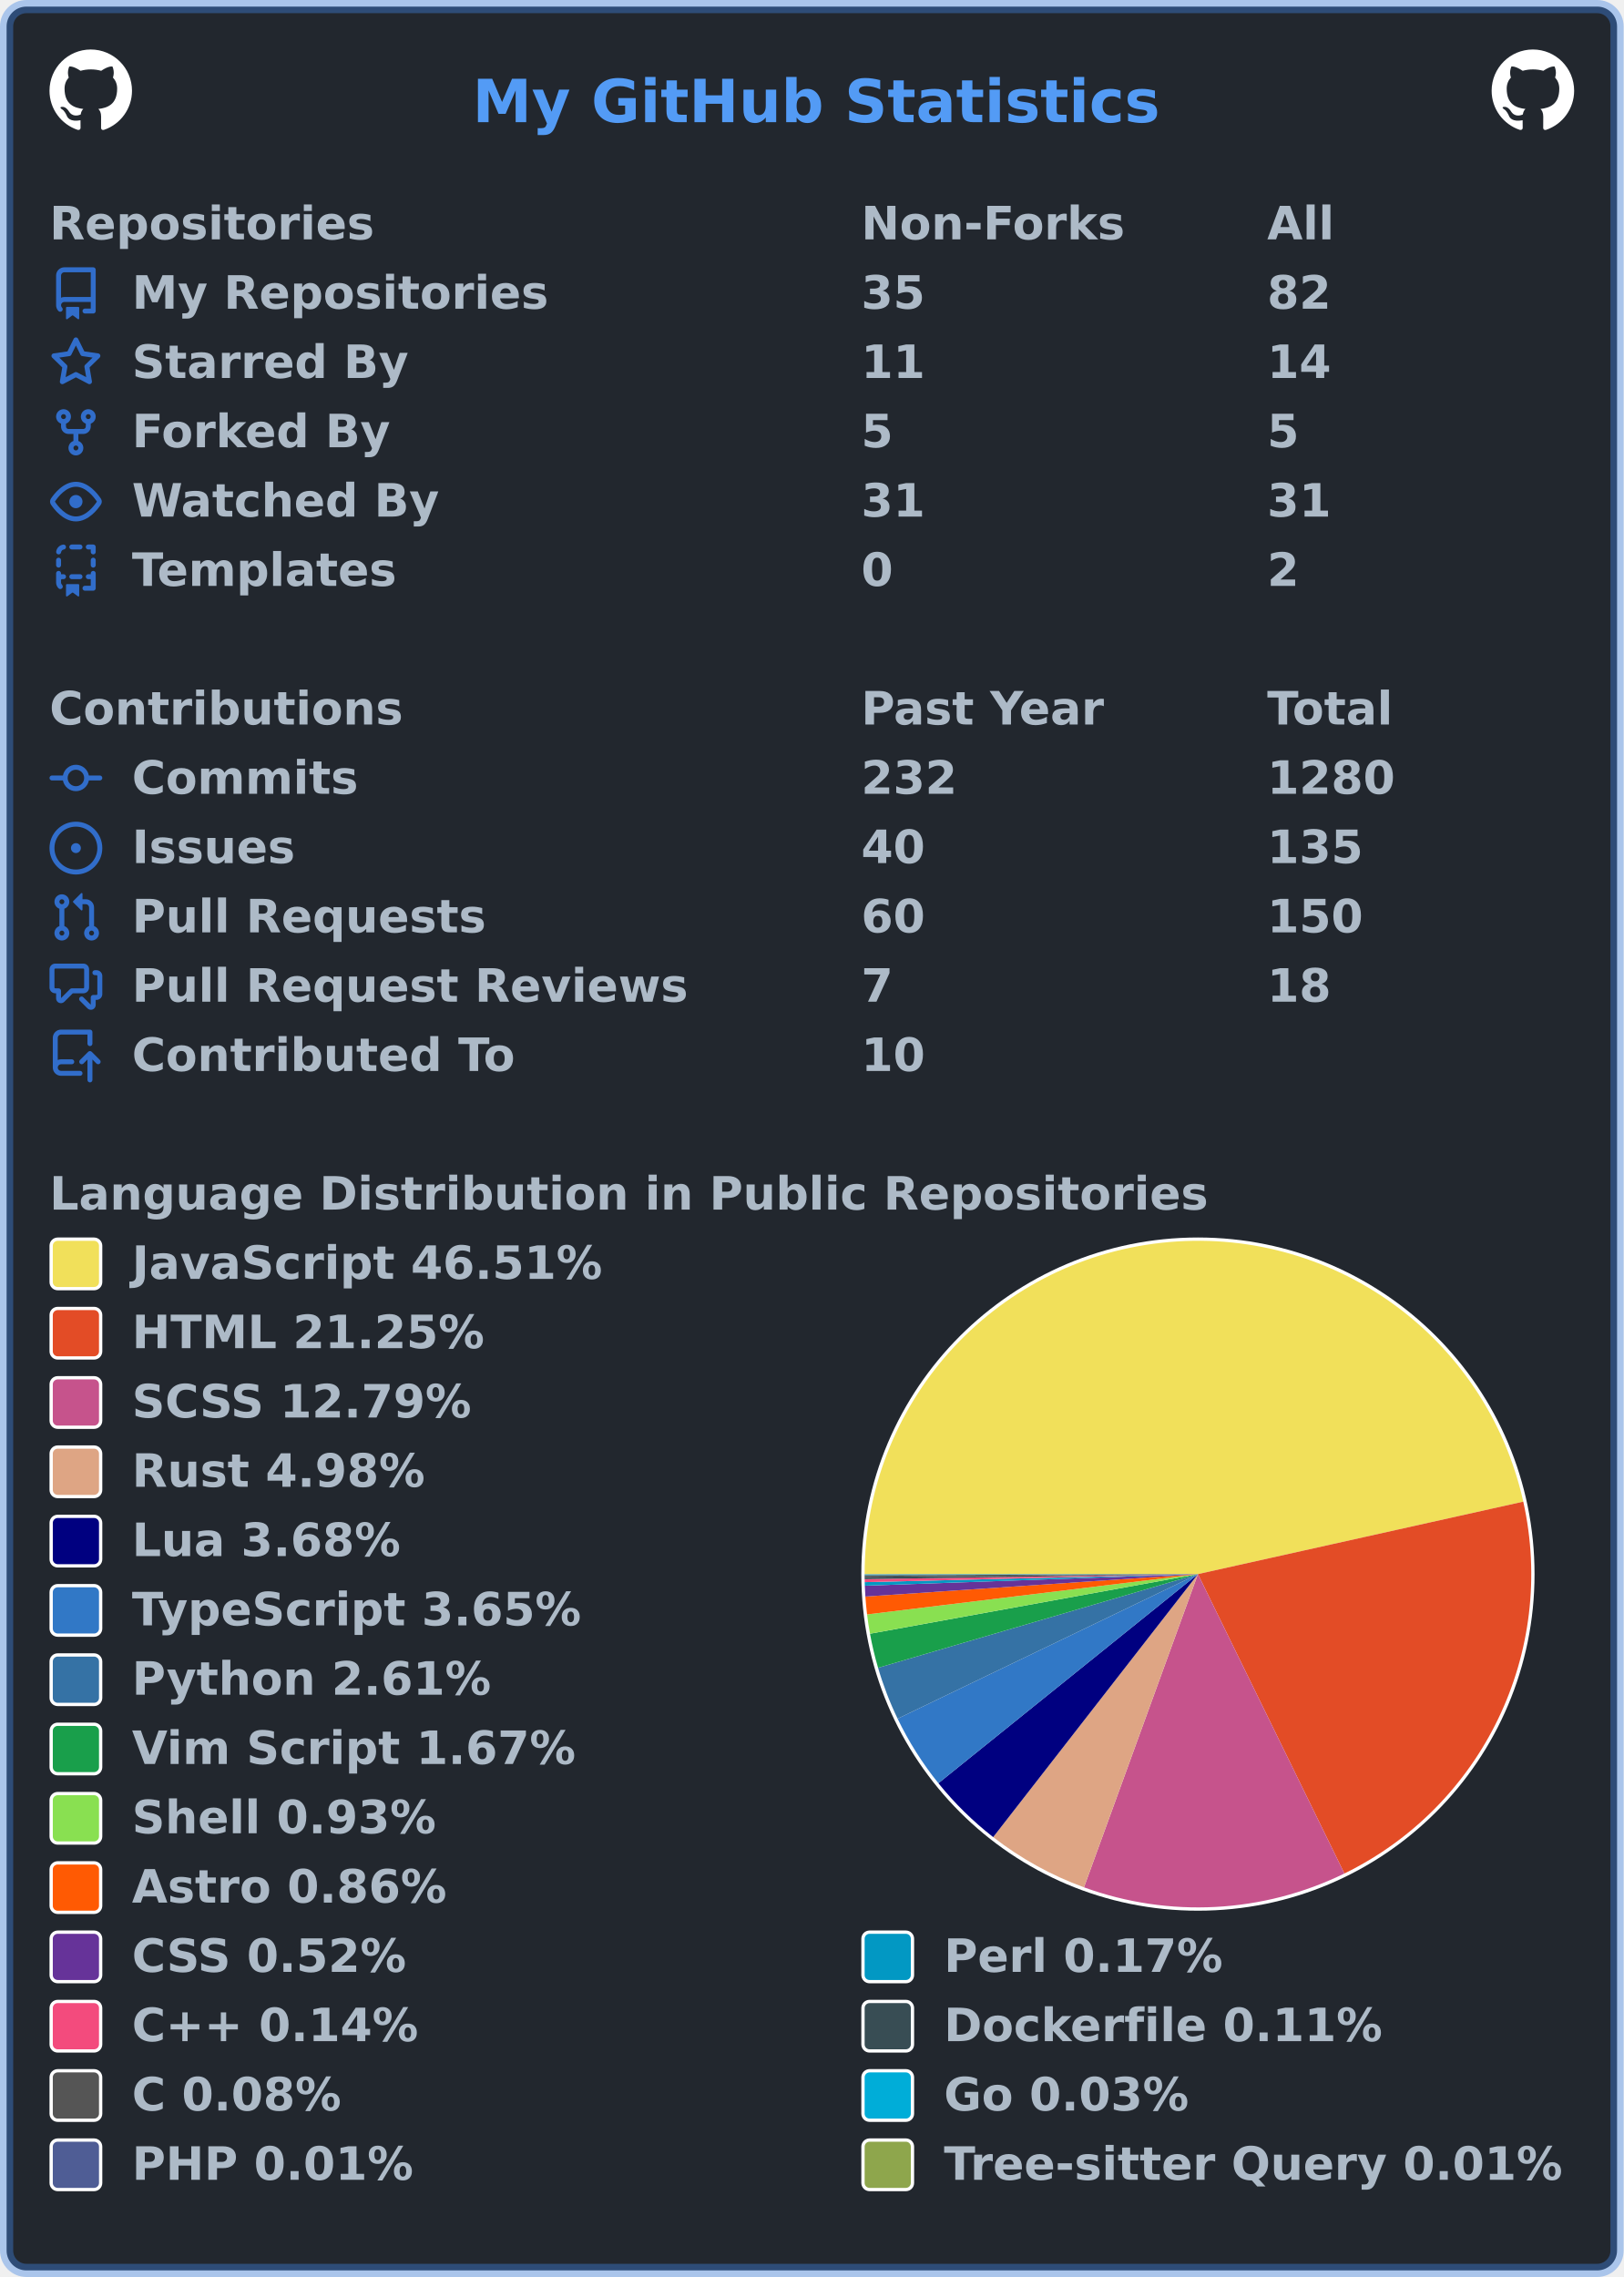
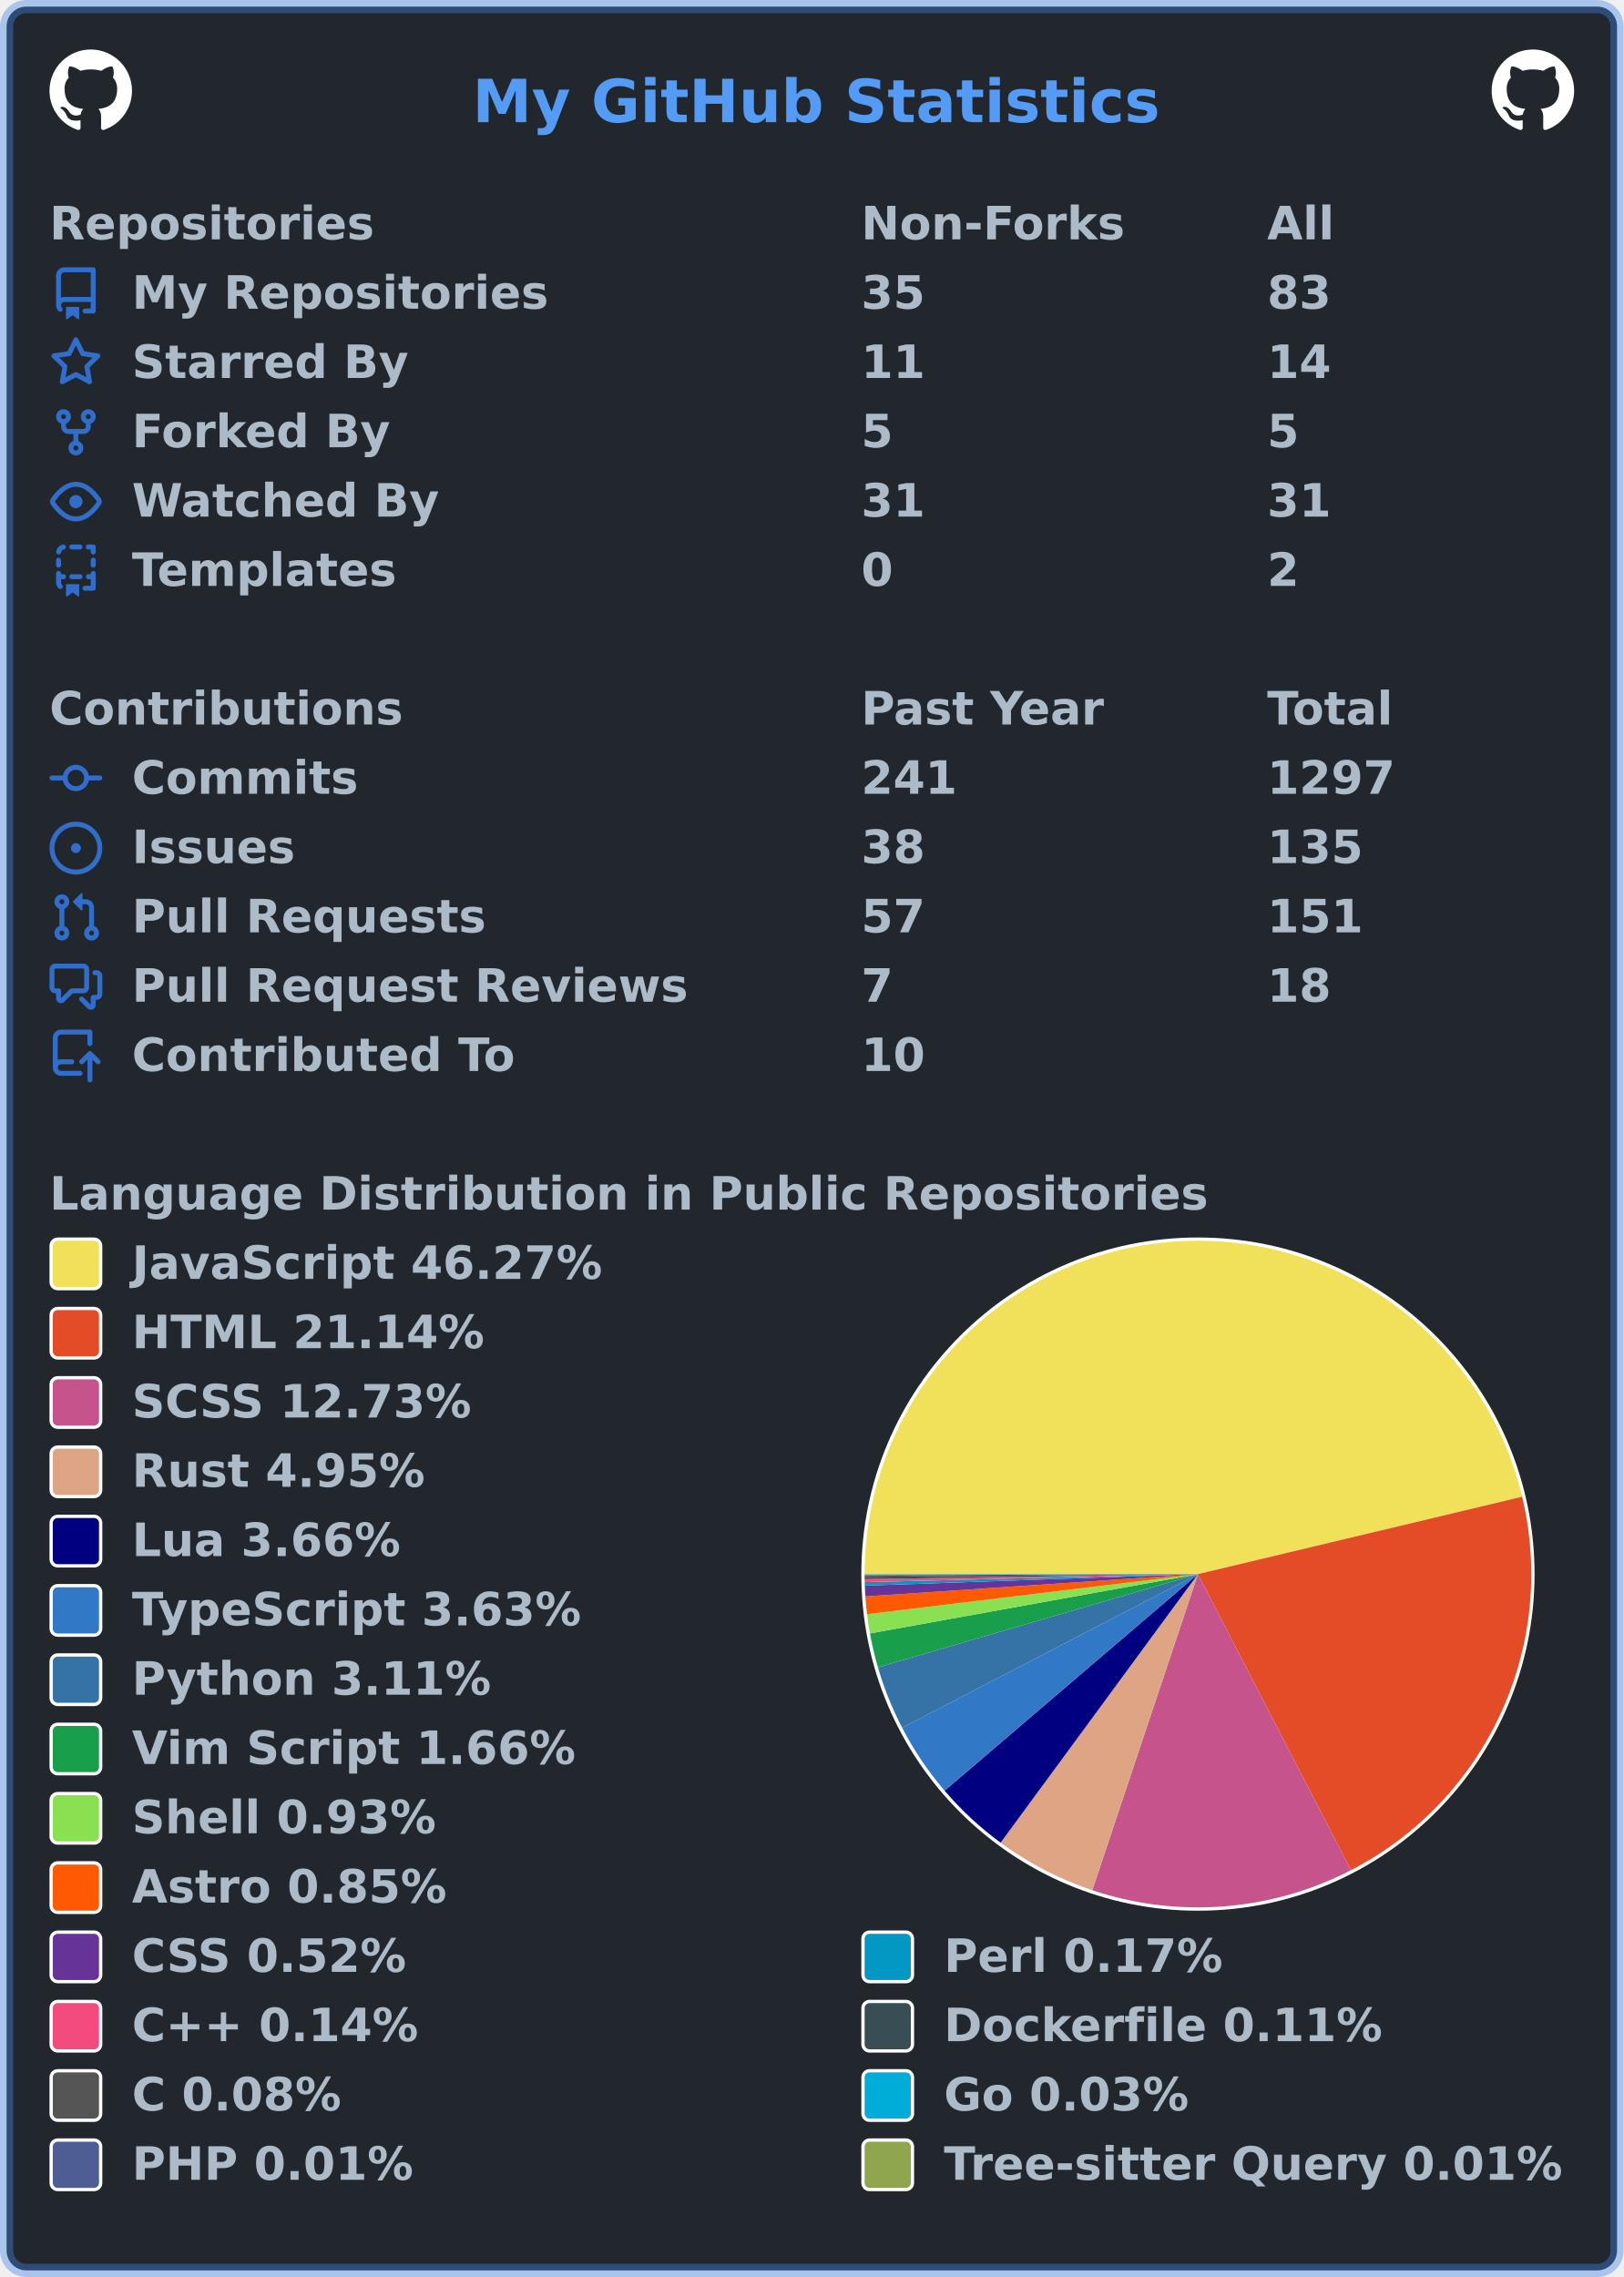
<svg xmlns="http://www.w3.org/2000/svg" width="492" height="690" viewBox="0 0 492 690" lang="en" xml:lang="en">
  <rect x="2" y="2" stroke-width="4" rx="6" width="488" height="686" stroke="rgba(65,132,228,0.4)" fill="#22272e" />
  <g font-weight="600" font-size="110pt" font-family="Verdana,Geneva,DejaVu Sans,sans-serif" text-rendering="geometricPrecision">
    <text x="1164" y="301" lengthAdjust="spacingAndGlyphs" textLength="1671" transform="scale(0.123)" fill="#539bf5">My GitHub Statistics</text>
    <svg x="15" y="15" width="25" height="25" viewBox="0 0 16 16">
      <path fill="#ffffff" fill-rule="evenodd" d="M8 0C3.58 0 0 3.58 0 8c0 3.54 2.29 6.53 5.47 7.59.4.07.55-.17.55-.38 0-.19-.01-.82-.01-1.49-2.01.37-2.53-.49-2.69-.94-.09-.23-.48-.94-.82-1.13-.28-.15-.68-.52-.01-.53.63-.01 1.08.58 1.23.82.72 1.21 1.87.87 2.33.66.07-.52.28-.87.51-1.07-1.78-.2-3.64-.89-3.64-3.95 0-.87.31-1.59.82-2.15-.08-.2-.36-1.02.08-2.12 0 0 .67-.21 2.2.82.64-.18 1.32-.27 2-.27.68 0 1.36.09 2 .27 1.53-1.04 2.2-.82 2.2-.82.44 1.1.16 1.92.08 2.12.51.56.82 1.27.82 2.15 0 3.07-1.87 3.75-3.65 3.95.29.25.54.73.54 1.48 0 1.07-.01 1.93-.01 2.2 0 .21.15.46.55.38A8.013 8.013 0 0016 8c0-4.42-3.58-8-8-8z" />
    </svg>
    <svg x="452" y="15" width="25" height="25" viewBox="0 0 16 16">
      <path fill="#ffffff" fill-rule="evenodd" d="M8 0C3.58 0 0 3.58 0 8c0 3.54 2.29 6.53 5.47 7.59.4.07.55-.17.55-.38 0-.19-.01-.82-.01-1.49-2.01.37-2.53-.49-2.69-.94-.09-.23-.48-.94-.82-1.13-.28-.15-.68-.52-.01-.53.63-.01 1.08.58 1.23.82.72 1.21 1.87.87 2.33.66.07-.52.28-.87.51-1.07-1.78-.2-3.64-.89-3.64-3.95 0-.87.31-1.59.82-2.15-.08-.2-.36-1.02.08-2.12 0 0 .67-.21 2.2.82.64-.18 1.32-.27 2-.27.68 0 1.36.09 2 .27 1.53-1.04 2.2-.82 2.2-.82.44 1.1.16 1.92.08 2.12.51.56.82 1.27.82 2.15 0 3.07-1.87 3.75-3.65 3.95.29.25.54.73.54 1.48 0 1.07-.01 1.93-.01 2.2 0 .21.15.46.55.38A8.013 8.013 0 0016 8c0-4.42-3.58-8-8-8z" />
    </svg>
    <g transform="translate(0, 60)" fill="#adbac7">
      <g transform="translate(15, 0)">
        <g transform="scale(0.095)">
          <text x="0" y="132" textLength="1020" lengthAdjust="spacingAndGlyphs">Repositories</text>
          <text x="2589" y="132" textLength="832" lengthAdjust="spacingAndGlyphs">Non-Forks</text>
          <text x="3884" y="132" textLength="206" lengthAdjust="spacingAndGlyphs">All</text>
        </g>
      </g>
      <g transform="translate(15, 21)">
        <path fill="#316dca" fill-rule="evenodd" d="M2 2.5A2.5 2.5 0 014.5 0h8.75a.75.75 0 01.75.75v12.5a.75.75 0 01-.75.75h-2.5a.75.75 0 110-1.5h1.75v-2h-8a1 1 0 00-.714 1.7.75.75 0 01-1.072 1.05A2.495 2.495 0 012 11.5v-9zm10.5-1V9h-8c-.356 0-.694.074-1 .208V2.5a1 1 0 011-1h8zM5 12.25v3.25a.25.25 0 00.4.2l1.45-1.087a.25.25 0 01.3 0L8.6 15.7a.25.25 0 00.4-.2v-3.25a.25.25 0 00-.25-.25h-3.5a.25.25 0 00-.25.25z" />
        <g transform="scale(0.095)">
          <text lengthAdjust="spacingAndGlyphs" textLength="1312" x="263" y="132">My Repositories</text>
          <text lengthAdjust="spacingAndGlyphs" textLength="210" x="2589" y="132">35</text>
-           <text lengthAdjust="spacingAndGlyphs" textLength="210" x="3884" y="132">82</text>
+           <text lengthAdjust="spacingAndGlyphs" textLength="210" x="3884" y="132">83</text>
        </g>
      </g>
      <g transform="translate(15, 42)">
        <path fill="#316dca" fill-rule="evenodd" d="M8 .25a.75.75 0 01.673.418l1.882 3.815 4.21.612a.75.75 0 01.416 1.279l-3.046 2.97.719 4.192a.75.75 0 01-1.088.791L8 12.347l-3.766 1.98a.75.75 0 01-1.088-.79l.72-4.194L.818 6.374a.75.75 0 01.416-1.28l4.21-.611L7.327.668A.75.75 0 018 .25zm0 2.445L6.615 5.5a.75.75 0 01-.564.41l-3.097.45 2.24 2.184a.75.75 0 01.216.664l-.528 3.084 2.769-1.456a.75.75 0 01.698 0l2.77 1.456-.53-3.084a.75.75 0 01.216-.664l2.24-2.183-3.096-.45a.75.75 0 01-.564-.41L8 2.694v.001z" />
        <g transform="scale(0.095)">
          <text lengthAdjust="spacingAndGlyphs" textLength="874" x="263" y="132">Starred By</text>
          <text lengthAdjust="spacingAndGlyphs" textLength="210" x="2589" y="132">11</text>
          <text lengthAdjust="spacingAndGlyphs" textLength="210" x="3884" y="132">14</text>
        </g>
      </g>
      <g transform="translate(15, 63)">
        <path fill="#316dca" fill-rule="evenodd" d="M5 3.25a.75.75 0 11-1.5 0 .75.75 0 011.5 0zm0 2.122a2.25 2.25 0 10-1.5 0v.878A2.25 2.25 0 005.75 8.5h1.5v2.128a2.251 2.251 0 101.5 0V8.5h1.5a2.25 2.25 0 002.25-2.25v-.878a2.25 2.25 0 10-1.5 0v.878a.75.75 0 01-.75.75h-4.5A.75.75 0 015 6.25v-.878zm3.75 7.378a.75.75 0 11-1.5 0 .75.75 0 011.5 0zm3-8.75a.75.75 0 100-1.5.75.75 0 000 1.5z" />
        <g transform="scale(0.095)">
          <text lengthAdjust="spacingAndGlyphs" textLength="828" x="263" y="132">Forked By</text>
          <text lengthAdjust="spacingAndGlyphs" textLength="105" x="2589" y="132">5</text>
          <text lengthAdjust="spacingAndGlyphs" textLength="105" x="3884" y="132">5</text>
        </g>
      </g>
      <g transform="translate(15, 84)">
        <path fill="#316dca" fill-rule="evenodd" d="M1.679 7.932c.412-.621 1.242-1.75 2.366-2.717C5.175 4.242 6.527 3.5 8 3.5c1.473 0 2.824.742 3.955 1.715 1.124.967 1.954 2.096 2.366 2.717a.119.119 0 010 .136c-.412.621-1.242 1.75-2.366 2.717C10.825 11.758 9.473 12.5 8 12.5c-1.473 0-2.824-.742-3.955-1.715C2.92 9.818 2.09 8.69 1.679 8.068a.119.119 0 010-.136zM8 2c-1.981 0-3.67.992-4.933 2.078C1.797 5.169.88 6.423.43 7.1a1.619 1.619 0 000 1.798c.45.678 1.367 1.932 2.637 3.024C4.329 13.008 6.019 14 8 14c1.981 0 3.67-.992 4.933-2.078 1.27-1.091 2.187-2.345 2.637-3.023a1.619 1.619 0 000-1.798c-.45-.678-1.367-1.932-2.637-3.023C11.671 2.992 9.981 2 8 2zm0 8a2 2 0 100-4 2 2 0 000 4z" />
        <g transform="scale(0.095)">
          <text lengthAdjust="spacingAndGlyphs" textLength="993" x="263" y="132">Watched By</text>
          <text lengthAdjust="spacingAndGlyphs" textLength="210" x="2589" y="132">31</text>
          <text lengthAdjust="spacingAndGlyphs" textLength="210" x="3884" y="132">31</text>
        </g>
      </g>
      <g transform="translate(15, 105)">
        <path fill="#316dca" fill-rule="evenodd" d="M6 .75A.75.75 0 016.75 0h2.5a.75.75 0 010 1.5h-2.5A.75.75 0 016 .75zm5 0a.75.75 0 01.75-.75h1.5a.75.75 0 01.75.75v1.5a.75.75 0 01-1.5 0V1.5h-.75A.75.75 0 0111 .75zM4.992.662a.75.75 0 01-.636.848c-.436.063-.783.41-.846.846a.75.75 0 01-1.485-.212A2.501 2.501 0 014.144.025a.75.75 0 01.848.637zM2.75 4a.75.75 0 01.75.75v1.5a.75.75 0 01-1.5 0v-1.5A.75.75 0 012.75 4zm10.5 0a.75.75 0 01.75.75v1.5a.75.75 0 01-1.5 0v-1.5a.75.75 0 01.75-.75zM2.75 8a.75.75 0 01.75.75v.268A1.72 1.72 0 013.75 9h.5a.75.75 0 010 1.5h-.5a.25.25 0 00-.25.25v.75c0 .28.114.532.3.714a.75.75 0 01-1.05 1.072A2.495 2.495 0 012 11.5V8.75A.75.75 0 012.75 8zm10.5 0a.75.75 0 01.75.75v4.5a.75.75 0 01-.75.75h-2.5a.75.75 0 010-1.5h1.75v-2h-.75a.75.75 0 010-1.5h.75v-.25a.75.75 0 01.75-.75zM6 9.75A.75.75 0 016.75 9h2.5a.75.75 0 010 1.5h-2.5A.75.75 0 016 9.75zm-1 2.5v3.25a.25.25 0 00.4.2l1.45-1.087a.25.25 0 01.3 0L8.6 15.7a.25.25 0 00.4-.2v-3.25a.25.25 0 00-.25-.25h-3.5a.25.25 0 00-.25.25z" />
        <g transform="scale(0.095)">
          <text lengthAdjust="spacingAndGlyphs" textLength="868" x="263" y="132">Templates</text>
          <text lengthAdjust="spacingAndGlyphs" textLength="105" x="2589" y="132">0</text>
          <text lengthAdjust="spacingAndGlyphs" textLength="105" x="3884" y="132">2</text>
        </g>
      </g>
    </g>
    <g transform="translate(0, 207)" fill="#adbac7">
      <g transform="translate(15, 0)">
        <g transform="scale(0.095)">
          <text x="0" y="132" textLength="1112" lengthAdjust="spacingAndGlyphs">Contributions</text>
          <text x="2589" y="132" textLength="774" lengthAdjust="spacingAndGlyphs">Past Year</text>
          <text x="3884" y="132" textLength="414" lengthAdjust="spacingAndGlyphs">Total</text>
        </g>
      </g>
      <g transform="translate(15, 21)">
        <path fill="#316dca" fill-rule="evenodd" d="M10.5 7.75a2.5 2.5 0 11-5 0 2.5 2.5 0 015 0zm1.43.75a4.002 4.002 0 01-7.86 0H.75a.75.75 0 110-1.5h3.32a4.001 4.001 0 017.86 0h3.32a.75.75 0 110 1.5h-3.32z" />
        <g transform="scale(0.095)">
          <text lengthAdjust="spacingAndGlyphs" textLength="734" x="263" y="132">Commits</text>
-           <text lengthAdjust="spacingAndGlyphs" textLength="315" x="2589" y="132">232</text>
-           <text lengthAdjust="spacingAndGlyphs" textLength="420" x="3884" y="132">1280</text>
+           <text lengthAdjust="spacingAndGlyphs" textLength="315" x="2589" y="132">241</text>
+           <text lengthAdjust="spacingAndGlyphs" textLength="420" x="3884" y="132">1297</text>
        </g>
      </g>
      <g transform="translate(15, 42)">
        <path fill="#316dca" d="M8 9.5a1.5 1.5 0 100-3 1.5 1.5 0 000 3z" />
        <path fill="#316dca" fill-rule="evenodd" d="M8 0a8 8 0 100 16A8 8 0 008 0zM1.5 8a6.5 6.5 0 1113 0 6.5 6.5 0 01-13 0z" />
        <g transform="scale(0.095)">
          <text lengthAdjust="spacingAndGlyphs" textLength="512" x="263" y="132">Issues</text>
-           <text lengthAdjust="spacingAndGlyphs" textLength="210" x="2589" y="132">40</text>
+           <text lengthAdjust="spacingAndGlyphs" textLength="210" x="2589" y="132">38</text>
          <text lengthAdjust="spacingAndGlyphs" textLength="315" x="3884" y="132">135</text>
        </g>
      </g>
      <g transform="translate(15, 63)">
        <path fill="#316dca" fill-rule="evenodd" d="M7.177 3.073L9.573.677A.25.25 0 0110 .854v4.792a.25.25 0 01-.427.177L7.177 3.427a.25.25 0 010-.354zM3.75 2.5a.75.75 0 100 1.5.75.75 0 000-1.5zm-2.25.75a2.25 2.25 0 113 2.122v5.256a2.251 2.251 0 11-1.5 0V5.372A2.25 2.25 0 011.5 3.25zM11 2.5h-1V4h1a1 1 0 011 1v5.628a2.251 2.251 0 101.5 0V5A2.5 2.5 0 0011 2.5zm1 10.25a.75.75 0 111.5 0 .75.75 0 01-1.5 0zM3.75 12a.75.75 0 100 1.5.75.75 0 000-1.5z" />
        <g transform="scale(0.095)">
          <text lengthAdjust="spacingAndGlyphs" textLength="1113" x="263" y="132">Pull Requests</text>
-           <text lengthAdjust="spacingAndGlyphs" textLength="210" x="2589" y="132">60</text>
-           <text lengthAdjust="spacingAndGlyphs" textLength="315" x="3884" y="132">150</text>
+           <text lengthAdjust="spacingAndGlyphs" textLength="210" x="2589" y="132">57</text>
+           <text lengthAdjust="spacingAndGlyphs" textLength="315" x="3884" y="132">151</text>
        </g>
      </g>
      <g transform="translate(15, 84)">
        <path fill="#316dca" fill-rule="evenodd" d="M1.5 2.75a.25.25 0 01.25-.25h8.5a.25.25 0 01.25.25v5.5a.25.25 0 01-.25.25h-3.5a.75.75 0 00-.53.22L3.5 11.44V9.25a.75.75 0 00-.75-.75h-1a.25.25 0 01-.25-.25v-5.5zM1.75 1A1.75 1.75 0 000 2.75v5.5C0 9.216.784 10 1.75 10H2v1.543a1.457 1.457 0 002.487 1.03L7.061 10h3.189A1.75 1.75 0 0012 8.25v-5.5A1.75 1.75 0 0010.25 1h-8.5zM14.5 4.75a.25.25 0 00-.25-.25h-.5a.75.75 0 110-1.5h.5c.966 0 1.75.784 1.75 1.75v5.5A1.75 1.75 0 0114.25 12H14v1.543a1.457 1.457 0 01-2.487 1.03L9.22 12.28a.75.75 0 111.06-1.06l2.22 2.22v-2.19a.75.75 0 01.75-.75h1a.25.25 0 00.25-.25v-5.5z" />
        <g transform="scale(0.095)">
          <text lengthAdjust="spacingAndGlyphs" textLength="1762" x="263" y="132">Pull Request Reviews</text>
          <text lengthAdjust="spacingAndGlyphs" textLength="105" x="2589" y="132">7</text>
          <text lengthAdjust="spacingAndGlyphs" textLength="210" x="3884" y="132">18</text>
        </g>
      </g>
      <g transform="translate(15, 105)">
        <path fill="#316dca" fill-rule="evenodd" d="M1 2.5A2.5 2.5 0 013.5 0h8.75a.75.75 0 01.75.75v3.5a.75.75 0 01-1.5 0V1.5h-8a1 1 0 00-1 1v6.708A2.492 2.492 0 013.5 9h3.25a.75.75 0 010 1.5H3.5a1 1 0 100 2h5.75a.75.75 0 010 1.5H3.5A2.5 2.5 0 011 11.5v-9zm13.23 7.79a.75.75 0 001.06-1.06l-2.505-2.505a.75.75 0 00-1.06 0L9.22 9.229a.75.75 0 001.06 1.061l1.225-1.224v6.184a.75.75 0 001.5 0V9.066l1.224 1.224z" />
        <g transform="scale(0.095)">
          <text lengthAdjust="spacingAndGlyphs" textLength="1234" x="263" y="132">Contributed To</text>
          <text lengthAdjust="spacingAndGlyphs" textLength="210" x="2589" y="132">10</text>
        </g>
      </g>
    </g>
    <g transform="translate(0, 354)" fill="#adbac7">
      <g transform="translate(15, 0)">
        <g transform="scale(0.095)">
          <text x="0" y="132" textLength="3652" lengthAdjust="spacingAndGlyphs">Language Distribution in Public Repositories</text>
        </g>
      </g>
      <g transform="translate(261, 21)">
        <circle cx="102" cy="102" r="102" fill="#ffffff" />
      </g>
      <g transform="translate(262, 22)">
        <g>
-           <path fill-rule="evenodd" fill="#f1e05a" d="M 0.0,101 A 101 101 0 0 1 199.585 79.045 L 101,101 Z" />
-           <path fill-rule="evenodd" fill="#e34c26" d="M 199.585,79.045 A 101 101 0 0 1 145.384 191.725 L 101,101 Z" />
-           <path fill-rule="evenodd" fill="#c6538c" d="M 145.384,191.725 A 101 101 0 0 1 66.473 195.915 L 101,101 Z" />
-           <path fill-rule="evenodd" fill="#dea584" d="M 66.473,195.915 A 101 101 0 0 1 38.956 180.697 L 101,101 Z" />
-           <path fill-rule="evenodd" fill="#000080" d="M 38.956,180.697 A 101 101 0 0 1 22.35 164.366 L 101,101 Z" />
-           <path fill-rule="evenodd" fill="#3178c6" d="M 22.35,164.366 A 101 101 0 0 1 9.997 144.812 L 101,101 Z" />
-           <path fill-rule="evenodd" fill="#3572A5" d="M 9.997,144.812 A 101 101 0 0 1 4.074 129.396 L 101,101 Z" />
-           <path fill-rule="evenodd" fill="#199f4b" d="M 4.074,129.396 A 101 101 0 0 1 1.629 119.068 L 101,101 Z" />
-           <path fill-rule="evenodd" fill="#89e051" d="M 1.629,119.068 A 101 101 0 0 1 0.742 113.218 L 101,101 Z" />
-           <path fill-rule="evenodd" fill="#ff5a03" d="M 0.742,113.218 A 101 101 0 0 1 0.23 107.807 L 101,101 Z" />
-           <path fill-rule="evenodd" fill="#663399" d="M 0.23,107.807 A 101 101 0 0 1 0.061 104.514 L 101,101 Z" />
-           <path fill-rule="evenodd" fill="#0298c3" d="M 0.061,104.514 A 101 101 0 0 1 0.029 103.441 L 101,101 Z" />
-           <path fill-rule="evenodd" fill="#f34b7d" d="M 0.029,103.441 A 101 101 0 0 1 0.012 102.534 L 101,101 Z" />
-           <path fill-rule="evenodd" fill="#384d54" d="M 0.012,102.534 A 101 101 0 0 1 0.003 101.837 L 101,101 Z" />
-           <path fill-rule="evenodd" fill="#555555" d="M 0.003,101.837 A 101 101 0 0 1 0.001 101.319 L 101,101 Z" />
-           <path fill-rule="evenodd" fill="#00ADD8" d="M 0.001,101.319 A 101 101 0 0 1 6.705994843514418e-05 101.116 L 101,101 Z" />
-           <path fill-rule="evenodd" fill="#4F5D95" d="M 6.705994843514418e-05,101.116 A 101 101 0 0 1 1.3040444429179843e-05 101.051 L 101,101 Z" />
-           <path fill-rule="evenodd" fill="#8ea64c" d="M 1.3040444429179843e-05,101.051 A 101 101 0 0 1 0.0 101 L 101,101 Z" />
+           <path fill-rule="evenodd" fill="#f1e05a" d="M 0.0,101 A 101 101 0 0 1 199.24 77.55 L 101,101 Z" />
+           <path fill-rule="evenodd" fill="#e34c26" d="M 199.24,77.55 A 101 101 0 0 1 147.382 190.72 L 101,101 Z" />
+           <path fill-rule="evenodd" fill="#c6538c" d="M 147.382,190.72 A 101 101 0 0 1 68.982 196.791 L 101,101 Z" />
+           <path fill-rule="evenodd" fill="#dea584" d="M 68.982,196.791 A 101 101 0 0 1 41.207 182.399 L 101,101 Z" />
+           <path fill-rule="evenodd" fill="#000080" d="M 41.207,182.399 A 101 101 0 0 1 24.23 166.631 L 101,101 Z" />
+           <path fill-rule="evenodd" fill="#3178c6" d="M 24.23,166.631 A 101 101 0 0 1 11.368 147.553 L 101,101 Z" />
+           <path fill-rule="evenodd" fill="#3572A5" d="M 11.368,147.553 A 101 101 0 0 1 4.032 129.253 L 101,101 Z" />
+           <path fill-rule="evenodd" fill="#199f4b" d="M 4.032,129.253 A 101 101 0 0 1 1.612 118.975 L 101,101 Z" />
+           <path fill-rule="evenodd" fill="#89e051" d="M 1.612,118.975 A 101 101 0 0 1 0.734 113.155 L 101,101 Z" />
+           <path fill-rule="evenodd" fill="#ff5a03" d="M 0.734,113.155 A 101 101 0 0 1 0.227 107.772 L 101,101 Z" />
+           <path fill-rule="evenodd" fill="#663399" d="M 0.227,107.772 A 101 101 0 0 1 0.06 104.495 L 101,101 Z" />
+           <path fill-rule="evenodd" fill="#0298c3" d="M 0.06,104.495 A 101 101 0 0 1 0.029 103.428 L 101,101 Z" />
+           <path fill-rule="evenodd" fill="#f34b7d" d="M 0.029,103.428 A 101 101 0 0 1 0.012 102.526 L 101,101 Z" />
+           <path fill-rule="evenodd" fill="#384d54" d="M 0.012,102.526 A 101 101 0 0 1 0.003 101.832 L 101,101 Z" />
+           <path fill-rule="evenodd" fill="#555555" d="M 0.003,101.832 A 101 101 0 0 1 0 101.317 L 101,101 Z" />
+           <path fill-rule="evenodd" fill="#00ADD8" d="M 0,101.317 A 101 101 0 0 1 6.636435296059062e-05 101.116 L 101,101 Z" />
+           <path fill-rule="evenodd" fill="#4F5D95" d="M 6.636435296059062e-05,101.116 A 101 101 0 0 1 1.2905179261224475e-05 101.051 L 101,101 Z" />
+           <path fill-rule="evenodd" fill="#8ea64c" d="M 1.2905179261224475e-05,101.051 A 101 101 0 0 1 0.0 101 L 101,101 Z" />
          <animateTransform attributeName="transform" attributeType="XML" type="rotate" from="0 101 101" to="360 101 101" dur="10s" repeatCount="indefinite" />
        </g>
      </g>
      <g transform="translate(15, 21)">
        <rect x="0.5" y="0.5" rx="2" width="15" height="15" fill="#f1e05a" stroke-width="1" stroke="#ffffff" />
-         <text transform="scale(0.095)" x="263" y="132" textLength="1516" lengthAdjust="spacingAndGlyphs">JavaScript 46.51%</text>
+         <text transform="scale(0.095)" x="263" y="132" textLength="1516" lengthAdjust="spacingAndGlyphs">JavaScript 46.27%</text>
      </g>
      <g transform="translate(15, 42)">
        <rect x="0.5" y="0.5" rx="2" width="15" height="15" fill="#e34c26" stroke-width="1" stroke="#ffffff" />
-         <text transform="scale(0.095)" x="263" y="132" textLength="1142" lengthAdjust="spacingAndGlyphs">HTML 21.25%</text>
+         <text transform="scale(0.095)" x="263" y="132" textLength="1142" lengthAdjust="spacingAndGlyphs">HTML 21.14%</text>
      </g>
      <g transform="translate(15, 63)">
        <rect x="0.5" y="0.5" rx="2" width="15" height="15" fill="#c6538c" stroke-width="1" stroke="#ffffff" />
-         <text transform="scale(0.095)" x="263" y="132" textLength="1113" lengthAdjust="spacingAndGlyphs">SCSS 12.79%</text>
+         <text transform="scale(0.095)" x="263" y="132" textLength="1113" lengthAdjust="spacingAndGlyphs">SCSS 12.73%</text>
      </g>
      <g transform="translate(15, 84)">
        <rect x="0.5" y="0.5" rx="2" width="15" height="15" fill="#dea584" stroke-width="1" stroke="#ffffff" />
-         <text transform="scale(0.095)" x="263" y="132" textLength="946" lengthAdjust="spacingAndGlyphs">Rust 4.98%</text>
+         <text transform="scale(0.095)" x="263" y="132" textLength="946" lengthAdjust="spacingAndGlyphs">Rust 4.95%</text>
      </g>
      <g transform="translate(15, 105)">
        <rect x="0.5" y="0.5" rx="2" width="15" height="15" fill="#000080" stroke-width="1" stroke="#ffffff" />
-         <text transform="scale(0.095)" x="263" y="132" textLength="874" lengthAdjust="spacingAndGlyphs">Lua 3.68%</text>
+         <text transform="scale(0.095)" x="263" y="132" textLength="874" lengthAdjust="spacingAndGlyphs">Lua 3.66%</text>
      </g>
      <g transform="translate(15, 126)">
        <rect x="0.5" y="0.5" rx="2" width="15" height="15" fill="#3178c6" stroke-width="1" stroke="#ffffff" />
-         <text transform="scale(0.095)" x="263" y="132" textLength="1462" lengthAdjust="spacingAndGlyphs">TypeScript 3.65%</text>
+         <text transform="scale(0.095)" x="263" y="132" textLength="1462" lengthAdjust="spacingAndGlyphs">TypeScript 3.63%</text>
      </g>
      <g transform="translate(15, 147)">
        <rect x="0.5" y="0.5" rx="2" width="15" height="15" fill="#3572A5" stroke-width="1" stroke="#ffffff" />
-         <text transform="scale(0.095)" x="263" y="132" textLength="1149" lengthAdjust="spacingAndGlyphs">Python 2.61%</text>
+         <text transform="scale(0.095)" x="263" y="132" textLength="1149" lengthAdjust="spacingAndGlyphs">Python 3.11%</text>
      </g>
      <g transform="translate(15, 168)">
        <rect x="0.5" y="0.5" rx="2" width="15" height="15" fill="#199f4b" stroke-width="1" stroke="#ffffff" />
-         <text transform="scale(0.095)" x="263" y="132" textLength="1428" lengthAdjust="spacingAndGlyphs">Vim Script 1.67%</text>
+         <text transform="scale(0.095)" x="263" y="132" textLength="1428" lengthAdjust="spacingAndGlyphs">Vim Script 1.66%</text>
      </g>
      <g transform="translate(15, 189)">
        <rect x="0.5" y="0.5" rx="2" width="15" height="15" fill="#89e051" stroke-width="1" stroke="#ffffff" />
        <text transform="scale(0.095)" x="263" y="132" textLength="982" lengthAdjust="spacingAndGlyphs">Shell 0.93%</text>
      </g>
      <g transform="translate(15, 210)">
        <rect x="0.5" y="0.5" rx="2" width="15" height="15" fill="#ff5a03" stroke-width="1" stroke="#ffffff" />
-         <text transform="scale(0.095)" x="263" y="132" textLength="1008" lengthAdjust="spacingAndGlyphs">Astro 0.86%</text>
+         <text transform="scale(0.095)" x="263" y="132" textLength="1008" lengthAdjust="spacingAndGlyphs">Astro 0.85%</text>
      </g>
      <g transform="translate(15, 231)">
        <rect x="0.5" y="0.5" rx="2" width="15" height="15" fill="#663399" stroke-width="1" stroke="#ffffff" />
        <text transform="scale(0.095)" x="263" y="132" textLength="903" lengthAdjust="spacingAndGlyphs">CSS 0.52%</text>
        <rect x="246.5" y="0.5" rx="2" width="15" height="15" fill="#0298c3" stroke-width="1" stroke="#ffffff" />
        <text transform="scale(0.095)" x="2853" y="132" textLength="892" lengthAdjust="spacingAndGlyphs">Perl 0.17%</text>
      </g>
      <g transform="translate(15, 252)">
        <rect x="0.5" y="0.5" rx="2" width="15" height="15" fill="#f34b7d" stroke-width="1" stroke="#ffffff" />
        <text transform="scale(0.095)" x="263" y="132" textLength="969" lengthAdjust="spacingAndGlyphs">C++ 0.14%</text>
        <rect x="246.5" y="0.5" rx="2" width="15" height="15" fill="#384d54" stroke-width="1" stroke="#ffffff" />
        <text transform="scale(0.095)" x="2853" y="132" textLength="1414" lengthAdjust="spacingAndGlyphs">Dockerfile 0.11%</text>
      </g>
      <g transform="translate(15, 273)">
        <rect x="0.5" y="0.5" rx="2" width="15" height="15" fill="#555555" stroke-width="1" stroke="#ffffff" />
        <text transform="scale(0.095)" x="263" y="132" textLength="693" lengthAdjust="spacingAndGlyphs">C 0.08%</text>
        <rect x="246.5" y="0.5" rx="2" width="15" height="15" fill="#00ADD8" stroke-width="1" stroke="#ffffff" />
        <text transform="scale(0.095)" x="2853" y="132" textLength="806" lengthAdjust="spacingAndGlyphs">Go 0.03%</text>
      </g>
      <g transform="translate(15, 294)">
        <rect x="0.5" y="0.5" rx="2" width="15" height="15" fill="#4F5D95" stroke-width="1" stroke="#ffffff" />
        <text transform="scale(0.095)" x="263" y="132" textLength="900" lengthAdjust="spacingAndGlyphs">PHP 0.01%</text>
        <rect x="246.5" y="0.5" rx="2" width="15" height="15" fill="#8ea64c" stroke-width="1" stroke="#ffffff" />
        <text transform="scale(0.095)" x="2853" y="132" textLength="1996" lengthAdjust="spacingAndGlyphs">Tree-sitter Query 0.01%</text>
      </g>
    </g>
  </g>
</svg>
